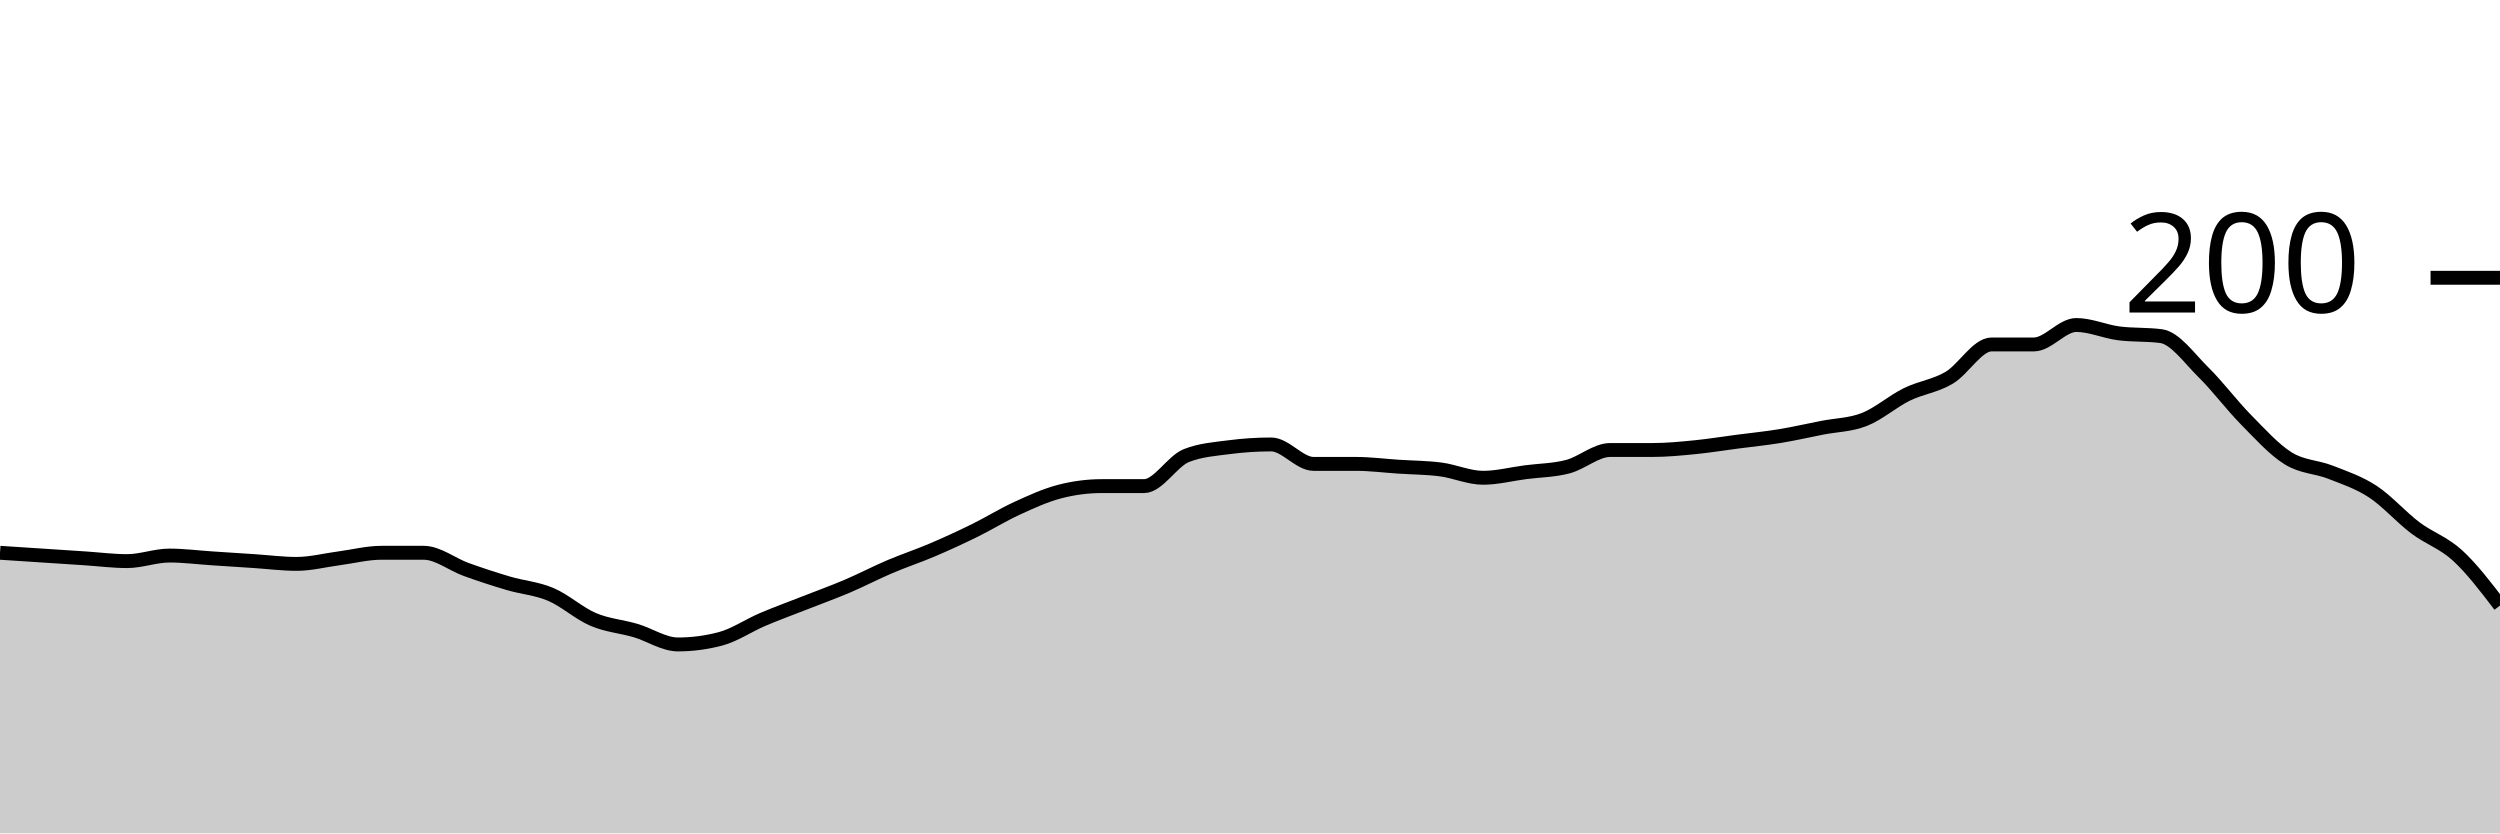
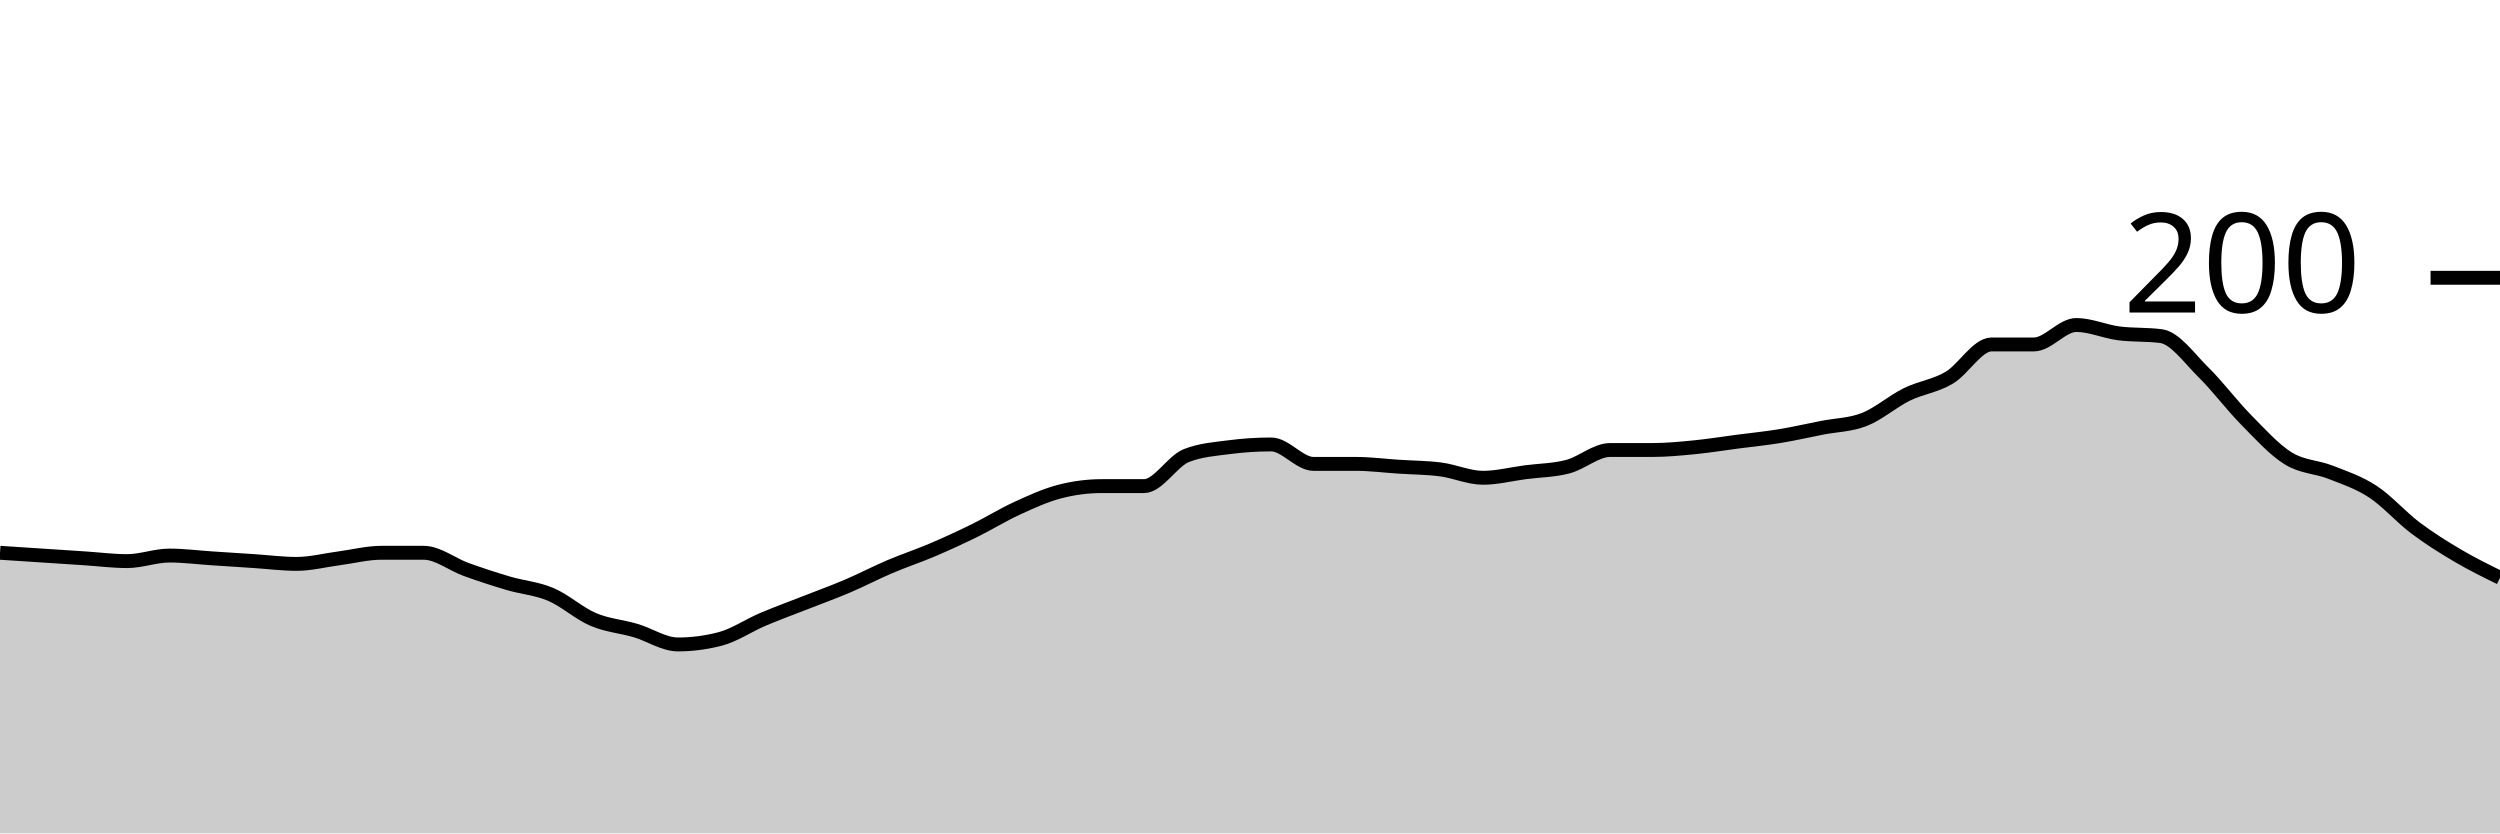
<svg xmlns="http://www.w3.org/2000/svg" viewBox="0 0 180 60">
  <g transform="translate(0,20)">
-     <path class="area" fill="rgba(0, 0, 0, 0.2)" d="M0,19.8C1.017,19.867,2.034,19.933,3.051,20C4.068,20.067,5.085,20.133,6.102,20.2C7.119,20.267,8.136,20.4,9.153,20.4C10.169,20.4,11.186,20,12.203,20C13.22,20,14.237,20.133,15.254,20.2C16.271,20.267,17.288,20.333,18.305,20.4C19.322,20.467,20.339,20.6,21.356,20.6C22.373,20.6,23.39,20.333,24.407,20.2C25.424,20.067,26.441,19.8,27.458,19.8C28.475,19.8,29.492,19.8,30.508,19.8C31.525,19.8,32.542,20.633,33.559,21C34.576,21.367,35.593,21.7,36.61,22C37.627,22.3,38.644,22.367,39.661,22.8C40.678,23.233,41.695,24.167,42.712,24.6C43.729,25.033,44.746,25.1,45.763,25.4C46.78,25.7,47.797,26.4,48.814,26.4C49.831,26.4,50.847,26.267,51.864,26C52.881,25.733,53.898,25.033,54.915,24.6C55.932,24.167,56.949,23.8,57.966,23.4C58.983,23,60,22.633,61.017,22.2C62.034,21.767,63.051,21.233,64.068,20.8C65.085,20.367,66.102,20.033,67.119,19.6C68.136,19.167,69.153,18.7,70.169,18.2C71.186,17.7,72.203,17.067,73.22,16.6C74.237,16.133,75.254,15.667,76.271,15.4C77.288,15.133,78.305,15,79.322,15C80.339,15,81.356,15,82.373,15C83.39,15,84.407,13.2,85.424,12.8C86.441,12.4,87.458,12.333,88.475,12.2C89.492,12.067,90.508,12,91.525,12C92.542,12,93.559,13.4,94.576,13.4C95.593,13.4,96.61,13.4,97.627,13.4C98.644,13.4,99.661,13.533,100.678,13.6C101.695,13.667,102.712,13.667,103.729,13.8C104.746,13.933,105.763,14.4,106.78,14.4C107.797,14.4,108.814,14.133,109.831,14C110.847,13.867,111.864,13.867,112.881,13.6C113.898,13.333,114.915,12.4,115.932,12.4C116.949,12.4,117.966,12.4,118.983,12.4C120,12.4,121.017,12.3,122.034,12.2C123.051,12.1,124.068,11.933,125.085,11.8C126.102,11.667,127.119,11.567,128.136,11.4C129.153,11.233,130.169,11,131.186,10.8C132.203,10.6,133.22,10.6,134.237,10.2C135.254,9.8,136.271,8.9,137.288,8.4C138.305,7.9,139.322,7.8,140.339,7.2C141.356,6.6,142.373,4.8,143.39,4.8C144.407,4.8,145.424,4.8,146.441,4.8C147.458,4.8,148.475,3.4,149.492,3.4C150.508,3.4,151.525,3.867,152.542,4C153.559,4.133,154.576,4.067,155.593,4.2C156.61,4.333,157.627,5.8,158.644,6.8C159.661,7.8,160.678,9.167,161.695,10.2C162.712,11.233,163.729,12.367,164.746,13C165.763,13.633,166.78,13.6,167.797,14C168.814,14.4,169.831,14.733,170.847,15.4C171.864,16.067,172.881,17.233,173.898,18C174.915,18.767,175.932,19.067,176.949,20C177.966,20.933,178.983,22.267,180,23.6L180,40C178.983,40,177.966,40,176.949,40C175.932,40,174.915,40,173.898,40C172.881,40,171.864,40,170.847,40C169.831,40,168.814,40,167.797,40C166.78,40,165.763,40,164.746,40C163.729,40,162.712,40,161.695,40C160.678,40,159.661,40,158.644,40C157.627,40,156.61,40,155.593,40C154.576,40,153.559,40,152.542,40C151.525,40,150.508,40,149.492,40C148.475,40,147.458,40,146.441,40C145.424,40,144.407,40,143.39,40C142.373,40,141.356,40,140.339,40C139.322,40,138.305,40,137.288,40C136.271,40,135.254,40,134.237,40C133.22,40,132.203,40,131.186,40C130.169,40,129.153,40,128.136,40C127.119,40,126.102,40,125.085,40C124.068,40,123.051,40,122.034,40C121.017,40,120,40,118.983,40C117.966,40,116.949,40,115.932,40C114.915,40,113.898,40,112.881,40C111.864,40,110.847,40,109.831,40C108.814,40,107.797,40,106.78,40C105.763,40,104.746,40,103.729,40C102.712,40,101.695,40,100.678,40C99.661,40,98.644,40,97.627,40C96.61,40,95.593,40,94.576,40C93.559,40,92.542,40,91.525,40C90.508,40,89.492,40,88.475,40C87.458,40,86.441,40,85.424,40C84.407,40,83.39,40,82.373,40C81.356,40,80.339,40,79.322,40C78.305,40,77.288,40,76.271,40C75.254,40,74.237,40,73.22,40C72.203,40,71.186,40,70.169,40C69.153,40,68.136,40,67.119,40C66.102,40,65.085,40,64.068,40C63.051,40,62.034,40,61.017,40C60,40,58.983,40,57.966,40C56.949,40,55.932,40,54.915,40C53.898,40,52.881,40,51.864,40C50.847,40,49.831,40,48.814,40C47.797,40,46.78,40,45.763,40C44.746,40,43.729,40,42.712,40C41.695,40,40.678,40,39.661,40C38.644,40,37.627,40,36.61,40C35.593,40,34.576,40,33.559,40C32.542,40,31.525,40,30.508,40C29.492,40,28.475,40,27.458,40C26.441,40,25.424,40,24.407,40C23.39,40,22.373,40,21.356,40C20.339,40,19.322,40,18.305,40C17.288,40,16.271,40,15.254,40C14.237,40,13.22,40,12.203,40C11.186,40,10.169,40,9.153,40C8.136,40,7.119,40,6.102,40C5.085,40,4.068,40,3.051,40C2.034,40,1.017,40,0,40Z" />
-     <path class="line" stroke="black" fill="none" d="M0,19.8C1.017,19.867,2.034,19.933,3.051,20C4.068,20.067,5.085,20.133,6.102,20.2C7.119,20.267,8.136,20.4,9.153,20.4C10.169,20.4,11.186,20,12.203,20C13.22,20,14.237,20.133,15.254,20.2C16.271,20.267,17.288,20.333,18.305,20.4C19.322,20.467,20.339,20.6,21.356,20.6C22.373,20.6,23.39,20.333,24.407,20.2C25.424,20.067,26.441,19.8,27.458,19.8C28.475,19.8,29.492,19.8,30.508,19.8C31.525,19.8,32.542,20.633,33.559,21C34.576,21.367,35.593,21.7,36.61,22C37.627,22.3,38.644,22.367,39.661,22.8C40.678,23.233,41.695,24.167,42.712,24.6C43.729,25.033,44.746,25.1,45.763,25.4C46.78,25.7,47.797,26.4,48.814,26.4C49.831,26.4,50.847,26.267,51.864,26C52.881,25.733,53.898,25.033,54.915,24.6C55.932,24.167,56.949,23.8,57.966,23.4C58.983,23,60,22.633,61.017,22.2C62.034,21.767,63.051,21.233,64.068,20.8C65.085,20.367,66.102,20.033,67.119,19.6C68.136,19.167,69.153,18.7,70.169,18.2C71.186,17.7,72.203,17.067,73.22,16.6C74.237,16.133,75.254,15.667,76.271,15.4C77.288,15.133,78.305,15,79.322,15C80.339,15,81.356,15,82.373,15C83.39,15,84.407,13.2,85.424,12.8C86.441,12.4,87.458,12.333,88.475,12.2C89.492,12.067,90.508,12,91.525,12C92.542,12,93.559,13.4,94.576,13.4C95.593,13.4,96.61,13.4,97.627,13.4C98.644,13.4,99.661,13.533,100.678,13.6C101.695,13.667,102.712,13.667,103.729,13.8C104.746,13.933,105.763,14.4,106.78,14.4C107.797,14.4,108.814,14.133,109.831,14C110.847,13.867,111.864,13.867,112.881,13.6C113.898,13.333,114.915,12.4,115.932,12.4C116.949,12.4,117.966,12.4,118.983,12.4C120,12.4,121.017,12.3,122.034,12.2C123.051,12.1,124.068,11.933,125.085,11.8C126.102,11.667,127.119,11.567,128.136,11.4C129.153,11.233,130.169,11,131.186,10.8C132.203,10.6,133.22,10.6,134.237,10.2C135.254,9.8,136.271,8.9,137.288,8.4C138.305,7.9,139.322,7.8,140.339,7.2C141.356,6.6,142.373,4.8,143.39,4.8C144.407,4.8,145.424,4.8,146.441,4.8C147.458,4.8,148.475,3.4,149.492,3.4C150.508,3.4,151.525,3.867,152.542,4C153.559,4.133,154.576,4.067,155.593,4.2C156.61,4.333,157.627,5.8,158.644,6.8C159.661,7.8,160.678,9.167,161.695,10.2C162.712,11.233,163.729,12.367,164.746,13C165.763,13.633,166.78,13.6,167.797,14C168.814,14.4,169.831,14.733,170.847,15.4C171.864,16.067,172.881,17.233,173.898,18C174.915,18.767,175.932,19.067,176.949,20C177.966,20.933,178.983,22.267,180,23.6" />
+     <path class="area" fill="rgba(0, 0, 0, 0.2)" d="M0,19.8C1.017,19.867,2.034,19.933,3.051,20C4.068,20.067,5.085,20.133,6.102,20.2C7.119,20.267,8.136,20.4,9.153,20.4C10.169,20.4,11.186,20,12.203,20C13.22,20,14.237,20.133,15.254,20.2C16.271,20.267,17.288,20.333,18.305,20.4C19.322,20.467,20.339,20.6,21.356,20.6C22.373,20.6,23.39,20.333,24.407,20.2C25.424,20.067,26.441,19.8,27.458,19.8C28.475,19.8,29.492,19.8,30.508,19.8C31.525,19.8,32.542,20.633,33.559,21C34.576,21.367,35.593,21.7,36.61,22C37.627,22.3,38.644,22.367,39.661,22.8C40.678,23.233,41.695,24.167,42.712,24.6C43.729,25.033,44.746,25.1,45.763,25.4C46.78,25.7,47.797,26.4,48.814,26.4C49.831,26.4,50.847,26.267,51.864,26C52.881,25.733,53.898,25.033,54.915,24.6C55.932,24.167,56.949,23.8,57.966,23.4C58.983,23,60,22.633,61.017,22.2C62.034,21.767,63.051,21.233,64.068,20.8C65.085,20.367,66.102,20.033,67.119,19.6C68.136,19.167,69.153,18.7,70.169,18.2C71.186,17.7,72.203,17.067,73.22,16.6C74.237,16.133,75.254,15.667,76.271,15.4C77.288,15.133,78.305,15,79.322,15C80.339,15,81.356,15,82.373,15C83.39,15,84.407,13.2,85.424,12.8C86.441,12.4,87.458,12.333,88.475,12.2C89.492,12.067,90.508,12,91.525,12C92.542,12,93.559,13.4,94.576,13.4C95.593,13.4,96.61,13.4,97.627,13.4C98.644,13.4,99.661,13.533,100.678,13.6C101.695,13.667,102.712,13.667,103.729,13.8C104.746,13.933,105.763,14.4,106.78,14.4C107.797,14.4,108.814,14.133,109.831,14C110.847,13.867,111.864,13.867,112.881,13.6C113.898,13.333,114.915,12.4,115.932,12.4C116.949,12.4,117.966,12.4,118.983,12.4C120,12.4,121.017,12.3,122.034,12.2C123.051,12.1,124.068,11.933,125.085,11.8C126.102,11.667,127.119,11.567,128.136,11.4C129.153,11.233,130.169,11,131.186,10.8C132.203,10.6,133.22,10.6,134.237,10.2C135.254,9.8,136.271,8.9,137.288,8.4C138.305,7.9,139.322,7.8,140.339,7.2C141.356,6.6,142.373,4.8,143.39,4.8C144.407,4.8,145.424,4.8,146.441,4.8C147.458,4.8,148.475,3.4,149.492,3.4C150.508,3.4,151.525,3.867,152.542,4C153.559,4.133,154.576,4.067,155.593,4.2C156.61,4.333,157.627,5.8,158.644,6.8C159.661,7.8,160.678,9.167,161.695,10.2C162.712,11.233,163.729,12.367,164.746,13C165.763,13.633,166.78,13.6,167.797,14C168.814,14.4,169.831,14.733,170.847,15.4C171.864,16.067,172.881,17.233,173.898,18C174.915,18.767,175.932,19.4,176.949,20C177.966,20.6,178.983,21.1,180,21.6L180,40C178.983,40,177.966,40,176.949,40C175.932,40,174.915,40,173.898,40C172.881,40,171.864,40,170.847,40C169.831,40,168.814,40,167.797,40C166.78,40,165.763,40,164.746,40C163.729,40,162.712,40,161.695,40C160.678,40,159.661,40,158.644,40C157.627,40,156.61,40,155.593,40C154.576,40,153.559,40,152.542,40C151.525,40,150.508,40,149.492,40C148.475,40,147.458,40,146.441,40C145.424,40,144.407,40,143.39,40C142.373,40,141.356,40,140.339,40C139.322,40,138.305,40,137.288,40C136.271,40,135.254,40,134.237,40C133.22,40,132.203,40,131.186,40C130.169,40,129.153,40,128.136,40C127.119,40,126.102,40,125.085,40C124.068,40,123.051,40,122.034,40C121.017,40,120,40,118.983,40C117.966,40,116.949,40,115.932,40C114.915,40,113.898,40,112.881,40C111.864,40,110.847,40,109.831,40C108.814,40,107.797,40,106.78,40C105.763,40,104.746,40,103.729,40C102.712,40,101.695,40,100.678,40C99.661,40,98.644,40,97.627,40C96.61,40,95.593,40,94.576,40C93.559,40,92.542,40,91.525,40C90.508,40,89.492,40,88.475,40C87.458,40,86.441,40,85.424,40C84.407,40,83.39,40,82.373,40C81.356,40,80.339,40,79.322,40C78.305,40,77.288,40,76.271,40C75.254,40,74.237,40,73.22,40C72.203,40,71.186,40,70.169,40C69.153,40,68.136,40,67.119,40C66.102,40,65.085,40,64.068,40C63.051,40,62.034,40,61.017,40C60,40,58.983,40,57.966,40C56.949,40,55.932,40,54.915,40C53.898,40,52.881,40,51.864,40C50.847,40,49.831,40,48.814,40C47.797,40,46.78,40,45.763,40C44.746,40,43.729,40,42.712,40C41.695,40,40.678,40,39.661,40C38.644,40,37.627,40,36.61,40C35.593,40,34.576,40,33.559,40C32.542,40,31.525,40,30.508,40C29.492,40,28.475,40,27.458,40C26.441,40,25.424,40,24.407,40C23.39,40,22.373,40,21.356,40C20.339,40,19.322,40,18.305,40C17.288,40,16.271,40,15.254,40C14.237,40,13.22,40,12.203,40C11.186,40,10.169,40,9.153,40C8.136,40,7.119,40,6.102,40C5.085,40,4.068,40,3.051,40C2.034,40,1.017,40,0,40Z" />
+     <path class="line" stroke="black" fill="none" d="M0,19.8C1.017,19.867,2.034,19.933,3.051,20C4.068,20.067,5.085,20.133,6.102,20.2C7.119,20.267,8.136,20.4,9.153,20.4C10.169,20.4,11.186,20,12.203,20C13.22,20,14.237,20.133,15.254,20.2C16.271,20.267,17.288,20.333,18.305,20.4C19.322,20.467,20.339,20.6,21.356,20.6C22.373,20.6,23.39,20.333,24.407,20.2C25.424,20.067,26.441,19.8,27.458,19.8C28.475,19.8,29.492,19.8,30.508,19.8C31.525,19.8,32.542,20.633,33.559,21C34.576,21.367,35.593,21.7,36.61,22C37.627,22.3,38.644,22.367,39.661,22.8C40.678,23.233,41.695,24.167,42.712,24.6C43.729,25.033,44.746,25.1,45.763,25.4C46.78,25.7,47.797,26.4,48.814,26.4C49.831,26.4,50.847,26.267,51.864,26C52.881,25.733,53.898,25.033,54.915,24.6C55.932,24.167,56.949,23.8,57.966,23.4C58.983,23,60,22.633,61.017,22.2C62.034,21.767,63.051,21.233,64.068,20.8C65.085,20.367,66.102,20.033,67.119,19.6C68.136,19.167,69.153,18.7,70.169,18.2C71.186,17.7,72.203,17.067,73.22,16.6C74.237,16.133,75.254,15.667,76.271,15.4C77.288,15.133,78.305,15,79.322,15C80.339,15,81.356,15,82.373,15C83.39,15,84.407,13.2,85.424,12.8C86.441,12.4,87.458,12.333,88.475,12.2C89.492,12.067,90.508,12,91.525,12C92.542,12,93.559,13.4,94.576,13.4C95.593,13.4,96.61,13.4,97.627,13.4C98.644,13.4,99.661,13.533,100.678,13.6C101.695,13.667,102.712,13.667,103.729,13.8C104.746,13.933,105.763,14.4,106.78,14.4C107.797,14.4,108.814,14.133,109.831,14C110.847,13.867,111.864,13.867,112.881,13.6C113.898,13.333,114.915,12.4,115.932,12.4C116.949,12.4,117.966,12.4,118.983,12.4C120,12.4,121.017,12.3,122.034,12.2C123.051,12.1,124.068,11.933,125.085,11.8C126.102,11.667,127.119,11.567,128.136,11.4C129.153,11.233,130.169,11,131.186,10.8C132.203,10.6,133.22,10.6,134.237,10.2C135.254,9.8,136.271,8.9,137.288,8.4C138.305,7.9,139.322,7.8,140.339,7.2C141.356,6.6,142.373,4.8,143.39,4.8C144.407,4.8,145.424,4.8,146.441,4.8C147.458,4.8,148.475,3.4,149.492,3.4C150.508,3.4,151.525,3.867,152.542,4C153.559,4.133,154.576,4.067,155.593,4.2C156.61,4.333,157.627,5.8,158.644,6.8C159.661,7.8,160.678,9.167,161.695,10.2C162.712,11.233,163.729,12.367,164.746,13C165.763,13.633,166.78,13.6,167.797,14C168.814,14.4,169.831,14.733,170.847,15.4C171.864,16.067,172.881,17.233,173.898,18C174.915,18.767,175.932,19.4,176.949,20C177.966,20.6,178.983,21.1,180,21.6" />
    <path class="axis-ceiling" stroke-width="1" stroke="black" fill="none" d="M175,0L180,0" />
    <text class="axis-ceiling-label" font-family="sans-serif" text-anchor="end" font-size="10px" x="170" y="2.5">200</text>
  </g>
</svg>
